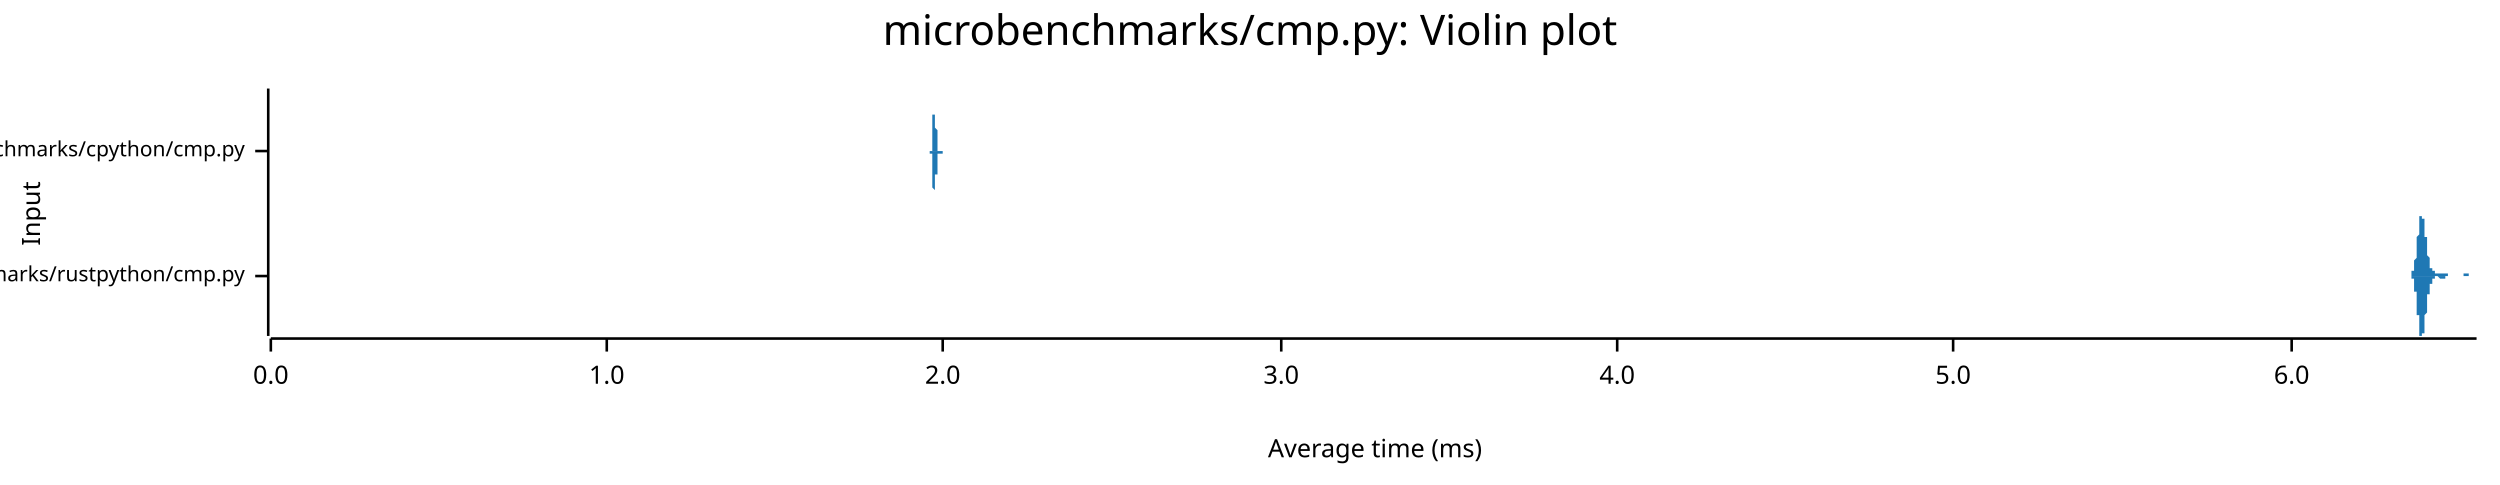
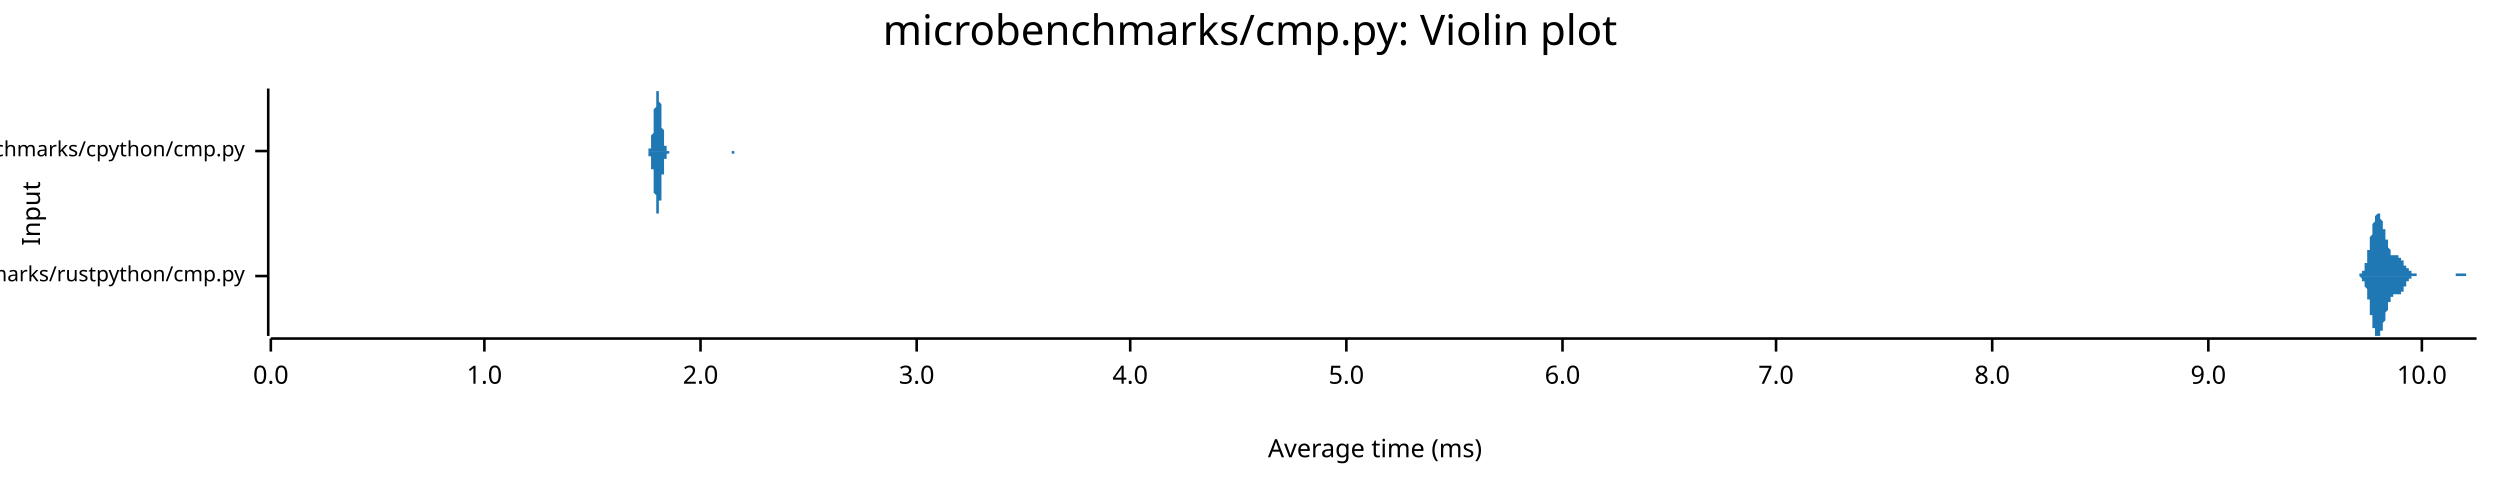
<svg xmlns="http://www.w3.org/2000/svg" width="960" height="186" viewBox="0 0 960 186">
  <text x="480" y="5" dy="0.76em" text-anchor="middle" font-family="sans-serif" font-size="16.129" opacity="1" fill="#000000">
microbenchmarks/cmp.py: Violin plot
</text>
  <text x="8" y="82" dy="0.76em" text-anchor="middle" font-family="sans-serif" font-size="9.677" opacity="1" fill="#000000" transform="rotate(270, 8, 82)">
Input
</text>
  <text x="528" y="178" dy="-0.5ex" text-anchor="middle" font-family="sans-serif" font-size="9.677" opacity="1" fill="#000000">
Average time (ms)
</text>
  <polyline fill="none" opacity="1" stroke="#000000" stroke-width="1" points="103,34 103,129 " />
  <text x="94" y="106" dy="0.5ex" text-anchor="end" font-family="sans-serif" font-size="8.065" opacity="1" fill="#000000">
microbenchmarks/rustpython/cmp.py
</text>
  <polyline fill="none" opacity="1" stroke="#000000" stroke-width="1" points="98,106 103,106 " />
  <text x="94" y="58" dy="0.5ex" text-anchor="end" font-family="sans-serif" font-size="8.065" opacity="1" fill="#000000">
microbenchmarks/cpython/cmp.py
</text>
  <polyline fill="none" opacity="1" stroke="#000000" stroke-width="1" points="98,58 103,58 " />
  <polyline fill="none" opacity="1" stroke="#000000" stroke-width="1" points="104,130 951,130 " />
  <text x="104" y="140" dy="0.76em" text-anchor="middle" font-family="sans-serif" font-size="9.677" opacity="1" fill="#000000">
0.0
</text>
  <polyline fill="none" opacity="1" stroke="#000000" stroke-width="1" points="104,130 104,135 " />
-   <text x="233" y="140" dy="0.76em" text-anchor="middle" font-family="sans-serif" font-size="9.677" opacity="1" fill="#000000">
+   <text x="186" y="140" dy="0.76em" text-anchor="middle" font-family="sans-serif" font-size="9.677" opacity="1" fill="#000000">
1.0
</text>
-   <polyline fill="none" opacity="1" stroke="#000000" stroke-width="1" points="233,130 233,135 " />
-   <text x="362" y="140" dy="0.76em" text-anchor="middle" font-family="sans-serif" font-size="9.677" opacity="1" fill="#000000">
+   <polyline fill="none" opacity="1" stroke="#000000" stroke-width="1" points="186,130 186,135 " />
+   <text x="269" y="140" dy="0.76em" text-anchor="middle" font-family="sans-serif" font-size="9.677" opacity="1" fill="#000000">
2.0
</text>
-   <polyline fill="none" opacity="1" stroke="#000000" stroke-width="1" points="362,130 362,135 " />
-   <text x="492" y="140" dy="0.76em" text-anchor="middle" font-family="sans-serif" font-size="9.677" opacity="1" fill="#000000">
+   <polyline fill="none" opacity="1" stroke="#000000" stroke-width="1" points="269,130 269,135 " />
+   <text x="352" y="140" dy="0.76em" text-anchor="middle" font-family="sans-serif" font-size="9.677" opacity="1" fill="#000000">
3.0
</text>
-   <polyline fill="none" opacity="1" stroke="#000000" stroke-width="1" points="492,130 492,135 " />
-   <text x="621" y="140" dy="0.76em" text-anchor="middle" font-family="sans-serif" font-size="9.677" opacity="1" fill="#000000">
+   <polyline fill="none" opacity="1" stroke="#000000" stroke-width="1" points="352,130 352,135 " />
+   <text x="434" y="140" dy="0.76em" text-anchor="middle" font-family="sans-serif" font-size="9.677" opacity="1" fill="#000000">
4.0
</text>
-   <polyline fill="none" opacity="1" stroke="#000000" stroke-width="1" points="621,130 621,135 " />
-   <text x="750" y="140" dy="0.76em" text-anchor="middle" font-family="sans-serif" font-size="9.677" opacity="1" fill="#000000">
+   <polyline fill="none" opacity="1" stroke="#000000" stroke-width="1" points="434,130 434,135 " />
+   <text x="517" y="140" dy="0.76em" text-anchor="middle" font-family="sans-serif" font-size="9.677" opacity="1" fill="#000000">
5.0
</text>
-   <polyline fill="none" opacity="1" stroke="#000000" stroke-width="1" points="750,130 750,135 " />
-   <text x="880" y="140" dy="0.76em" text-anchor="middle" font-family="sans-serif" font-size="9.677" opacity="1" fill="#000000">
+   <polyline fill="none" opacity="1" stroke="#000000" stroke-width="1" points="517,130 517,135 " />
+   <text x="600" y="140" dy="0.76em" text-anchor="middle" font-family="sans-serif" font-size="9.677" opacity="1" fill="#000000">
6.0
</text>
-   <polyline fill="none" opacity="1" stroke="#000000" stroke-width="1" points="880,130 880,135 " />
-   <polygon opacity="1" fill="#1F78B4" points="924,106 924,106 924,106 924,106 924,106 925,106 925,106 925,106 925,106 925,106 925,106 925,106 925,106 925,106 925,106 925,106 925,106 925,106 925,106 925,106 925,106 925,106 925,106 925,106 926,106 926,106 926,105 926,105 926,105 926,105 926,105 926,105 926,105 926,105 926,105 926,105 926,105 926,105 926,105 926,105 926,105 926,104 926,104 927,104 927,104 927,104 927,104 927,104 927,103 927,103 927,103 927,103 927,102 927,102 927,102 927,102 927,101 927,101 927,101 927,100 927,100 927,100 928,99 928,99 928,98 928,98 928,98 928,97 928,97 928,96 928,96 928,95 928,95 928,94 928,94 928,93 928,93 928,92 928,92 928,91 928,91 929,90 929,89 929,89 929,88 929,88 929,88 929,87 929,87 929,86 929,86 929,85 929,85 929,85 929,84 929,84 929,84 929,83 929,83 929,83 930,83 930,82 930,82 930,82 930,82 930,82 930,82 930,82 930,82 930,82 930,82 930,82 930,82 930,83 930,83 930,83 930,83 930,83 930,84 931,84 931,84 931,84 931,85 931,85 931,85 931,86 931,86 931,87 931,87 931,87 931,88 931,88 931,89 931,89 931,90 931,90 931,90 931,91 932,91 932,92 932,92 932,93 932,93 932,93 932,94 932,94 932,95 932,95 932,95 932,96 932,96 932,97 932,97 932,97 932,98 932,98 932,98 933,99 933,99 933,99 933,99 933,100 933,100 933,100 933,100 933,101 933,101 933,101 933,101 933,102 933,102 933,102 933,102 933,102 933,102 933,103 934,103 934,103 934,103 934,103 934,103 934,103 934,103 934,104 934,104 934,104 934,104 934,104 934,104 934,104 934,104 934,104 934,104 934,104 934,104 935,104 935,104 935,105 935,105 935,105 935,105 935,105 935,105 935,105 935,105 935,105 935,105 935,105 935,105 935,105 935,105 935,105 935,105 935,105 936,105 936,105 936,105 936,105 936,105 936,105 936,105 936,105 936,105 936,105 936,105 936,105 936,105 936,105 936,105 936,105 936,105 936,105 936,105 937,105 937,105 937,105 937,105 937,105 937,105 937,105 937,105 937,105 937,105 937,105 937,105 937,105 937,105 937,105 937,105 937,105 937,105 937,105 938,105 938,105 938,105 938,105 938,105 938,105 938,105 938,105 938,105 938,105 938,105 938,105 938,105 938,105 938,105 938,105 938,105 938,105 938,105 939,105 939,105 939,105 939,105 939,105 939,105 939,105 939,105 939,105 939,105 939,105 939,105 939,105 939,105 939,105 939,105 939,105 939,105 939,105 940,105 940,105 940,105 940,105 940,105 940,105 940,105 940,105 940,105 940,105 940,105 940,105 940,105 940,105 940,105 940,105 940,105 940,106 940,106 941,106 941,106 941,106 941,106 941,106 941,106 941,106 941,106 941,106 941,106 941,106 941,106 941,106 941,106 941,106 941,106 941,106 941,106 941,106 942,106 942,106 942,106 942,106 942,106 942,106 942,106 942,106 942,106 942,106 942,106 942,106 942,106 942,106 942,106 942,106 942,106 942,106 942,106 943,106 943,106 943,106 943,106 943,106 943,106 943,106 943,106 943,106 943,106 943,106 943,106 943,106 943,106 943,106 943,106 943,106 943,106 943,106 944,106 944,106 944,106 944,106 944,106 944,106 944,106 944,106 944,106 944,106 944,106 944,106 944,106 944,106 944,106 944,106 944,106 944,106 944,106 945,106 945,106 945,106 945,106 945,106 945,106 945,106 945,106 945,106 945,106 945,106 945,106 945,106 945,106 945,106 945,106 945,106 945,106 945,106 946,106 946,106 946,106 946,106 946,106 946,106 946,106 946,106 946,106 946,106 946,106 946,106 946,106 946,106 946,105 946,105 946,105 946,105 946,105 947,105 947,105 947,105 947,105 947,105 947,105 947,105 947,105 947,105 947,105 947,105 947,105 947,105 947,105 947,105 947,105 947,105 947,105 947,105 948,105 948,105 948,105 948,105 948,105 948,105 948,105 948,105 948,105 948,105 948,105 948,105 948,105 948,106 948,106 948,106 948,106 948,106 948,106 949,106 949,106 949,106 949,106 949,106 949,106 949,106 949,106 949,106 949,106 949,106 949,106 949,106 949,106 949,106 949,106 949,106 949,106 949,106 950,106 950,106 950,106 950,106 950,106 950,106 950,106 950,106 950,106 950,106 950,106 950,106 950,106 950,106 950,106 950,106 950,106 950,106 950,106 951,106 951,106 924,106 " />
-   <polygon opacity="1" fill="#1F78B4" points="924,106 924,106 924,106 924,106 924,106 925,106 925,106 925,106 925,106 925,106 925,106 925,106 925,106 925,106 925,106 925,106 925,106 925,106 925,106 925,106 925,106 925,106 925,106 925,106 926,106 926,106 926,106 926,106 926,106 926,106 926,106 926,106 926,106 926,106 926,106 926,106 926,107 926,107 926,107 926,107 926,107 926,107 926,107 927,107 927,107 927,108 927,108 927,108 927,108 927,108 927,109 927,109 927,109 927,109 927,110 927,110 927,110 927,110 927,111 927,111 927,111 927,112 928,112 928,113 928,113 928,113 928,114 928,114 928,115 928,115 928,116 928,116 928,117 928,117 928,118 928,118 928,119 928,119 928,120 928,120 928,121 929,121 929,122 929,123 929,123 929,124 929,124 929,124 929,125 929,125 929,126 929,126 929,127 929,127 929,127 929,128 929,128 929,128 929,128 929,129 930,129 930,129 930,129 930,129 930,129 930,129 930,129 930,129 930,129 930,129 930,129 930,129 930,129 930,129 930,129 930,129 930,128 930,128 930,128 931,128 931,127 931,127 931,127 931,126 931,126 931,126 931,125 931,125 931,124 931,124 931,124 931,123 931,123 931,122 931,122 931,122 931,121 931,121 932,120 932,120 932,119 932,119 932,119 932,118 932,118 932,117 932,117 932,117 932,116 932,116 932,115 932,115 932,115 932,114 932,114 932,114 932,113 933,113 933,113 933,112 933,112 933,112 933,112 933,111 933,111 933,111 933,111 933,110 933,110 933,110 933,110 933,110 933,109 933,109 933,109 933,109 934,109 934,109 934,109 934,108 934,108 934,108 934,108 934,108 934,108 934,108 934,108 934,108 934,108 934,107 934,107 934,107 934,107 934,107 934,107 935,107 935,107 935,107 935,107 935,107 935,107 935,107 935,107 935,107 935,107 935,107 935,107 935,107 935,107 935,107 935,107 935,107 935,106 935,106 936,106 936,106 936,106 936,106 936,106 936,106 936,106 936,106 936,106 936,106 936,106 936,106 936,106 936,106 936,106 936,106 936,106 936,106 936,106 937,107 937,107 937,107 937,107 937,107 937,107 937,107 937,107 937,107 937,107 937,107 937,107 937,107 937,107 937,107 937,107 937,107 937,107 937,107 938,107 938,107 938,107 938,107 938,107 938,107 938,107 938,107 938,107 938,107 938,107 938,107 938,107 938,107 938,107 938,107 938,107 938,107 938,107 939,107 939,107 939,107 939,107 939,107 939,107 939,107 939,107 939,107 939,107 939,107 939,107 939,107 939,107 939,107 939,107 939,106 939,106 939,106 940,106 940,106 940,106 940,106 940,106 940,106 940,106 940,106 940,106 940,106 940,106 940,106 940,106 940,106 940,106 940,106 940,106 940,106 940,106 941,106 941,106 941,106 941,106 941,106 941,106 941,106 941,106 941,106 941,106 941,106 941,106 941,106 941,106 941,106 941,106 941,106 941,106 941,106 942,106 942,106 942,106 942,106 942,106 942,106 942,106 942,106 942,106 942,106 942,106 942,106 942,106 942,106 942,106 942,106 942,106 942,106 942,106 943,106 943,106 943,106 943,106 943,106 943,106 943,106 943,106 943,106 943,106 943,106 943,106 943,106 943,106 943,106 943,106 943,106 943,106 943,106 944,106 944,106 944,106 944,106 944,106 944,106 944,106 944,106 944,106 944,106 944,106 944,106 944,106 944,106 944,106 944,106 944,106 944,106 944,106 945,106 945,106 945,106 945,106 945,106 945,106 945,106 945,106 945,106 945,106 945,106 945,106 945,106 945,106 945,106 945,106 945,106 945,106 945,106 946,106 946,106 946,106 946,106 946,106 946,106 946,106 946,106 946,106 946,106 946,106 946,106 946,106 946,106 946,106 946,106 946,106 946,106 946,106 947,106 947,106 947,106 947,106 947,106 947,106 947,106 947,106 947,106 947,106 947,106 947,106 947,106 947,106 947,106 947,106 947,106 947,106 947,106 948,106 948,106 948,106 948,106 948,106 948,106 948,106 948,106 948,106 948,106 948,106 948,106 948,106 948,106 948,106 948,106 948,106 948,106 948,106 949,106 949,106 949,106 949,106 949,106 949,106 949,106 949,106 949,106 949,106 949,106 949,106 949,106 949,106 949,106 949,106 949,106 949,106 949,106 950,106 950,106 950,106 950,106 950,106 950,106 950,106 950,106 950,106 950,106 950,106 950,106 950,106 950,106 950,106 950,106 950,106 950,106 950,106 951,106 951,106 924,106 " />
-   <polygon opacity="1" fill="#1F78B4" points="356,58 356,58 356,58 356,58 356,58 356,58 356,58 356,58 356,58 356,58 356,58 356,58 356,58 356,58 356,58 356,58 356,58 356,58 357,58 357,58 357,58 357,58 357,58 357,58 357,58 357,58 357,58 357,58 357,58 357,58 357,58 357,58 357,58 357,58 357,58 357,58 357,58 357,58 357,58 357,58 357,58 357,58 357,58 357,58 357,58 357,58 357,58 357,58 357,58 357,58 357,58 357,58 357,58 357,58 357,58 357,58 357,58 357,58 357,58 357,58 357,58 357,58 357,58 357,58 357,58 357,58 357,58 357,58 357,58 357,58 357,58 357,58 357,58 357,58 357,58 357,58 357,58 357,58 357,58 357,58 357,58 357,58 357,58 357,58 357,58 357,58 357,58 357,58 357,58 357,58 357,58 357,58 357,58 357,58 358,58 358,58 358,58 358,58 358,58 358,58 358,58 358,58 358,58 358,58 358,58 358,58 358,58 358,58 358,57 358,57 358,57 358,57 358,57 358,57 358,57 358,57 358,57 358,57 358,57 358,57 358,57 358,57 358,57 358,56 358,56 358,56 358,56 358,56 358,56 358,56 358,56 358,56 358,55 358,55 358,55 358,55 358,55 358,55 358,55 358,54 358,54 358,54 358,54 358,54 358,53 358,53 358,53 358,53 358,52 358,52 358,52 358,52 358,51 358,51 358,51 358,50 358,50 358,50 358,49 358,49 358,49 358,48 358,48 358,47 358,47 358,47 358,46 358,46 358,45 358,45 358,44 359,44 359,43 359,43 359,43 359,42 359,42 359,41 359,41 359,40 359,40 359,40 359,39 359,39 359,38 359,38 359,38 359,37 359,37 359,37 359,36 359,36 359,36 359,36 359,35 359,35 359,35 359,35 359,35 359,35 359,35 359,35 359,34 359,35 359,35 359,35 359,35 359,35 359,35 359,35 359,35 359,36 359,36 359,36 359,36 359,37 359,37 359,37 359,38 359,38 359,38 359,39 359,39 359,39 359,40 359,40 359,41 359,41 359,42 359,42 359,42 359,43 359,43 359,44 359,44 359,45 359,45 359,46 359,46 359,46 359,47 359,47 359,48 359,48 359,48 359,49 359,49 359,49 360,50 360,50 360,50 360,51 360,51 360,51 360,51 360,52 360,52 360,52 360,52 360,53 360,53 360,53 360,53 360,53 360,54 360,54 360,54 360,54 360,54 360,54 360,54 360,55 360,55 360,55 360,55 360,55 360,55 360,55 360,55 360,55 360,55 360,56 360,56 360,56 360,56 360,56 360,56 360,56 360,56 360,56 360,56 360,56 360,56 360,56 360,57 360,57 360,57 360,57 360,57 360,57 360,57 360,57 360,57 360,57 360,57 360,57 360,57 360,57 360,57 360,57 360,57 360,57 360,57 360,57 360,57 360,58 360,58 360,58 360,58 360,58 360,58 360,58 360,58 360,58 360,58 361,58 361,58 361,58 361,58 361,58 361,58 361,58 361,58 361,58 361,58 361,58 361,58 361,58 361,58 361,58 361,58 361,58 361,58 361,58 361,58 361,58 361,58 361,58 361,58 361,58 361,58 361,58 361,58 361,58 361,58 361,58 361,58 361,58 361,58 361,58 361,58 361,58 361,58 361,58 361,58 361,58 361,58 361,58 361,58 361,58 361,58 361,58 361,58 361,58 361,58 361,58 361,58 361,58 361,58 361,58 361,58 361,58 361,58 361,58 361,58 361,58 361,58 361,58 361,58 361,58 361,58 361,58 361,58 361,58 361,58 361,58 361,58 361,58 361,58 361,58 361,58 361,58 362,58 362,58 362,58 362,58 362,58 362,58 362,58 362,58 362,58 362,58 362,57 362,57 362,57 362,57 362,57 362,57 362,57 362,57 362,57 362,57 362,57 362,57 362,57 362,57 362,58 362,58 362,58 362,58 362,58 362,58 362,58 362,58 362,58 362,58 362,58 362,58 362,58 362,58 362,58 362,58 362,58 362,58 362,58 362,58 362,58 362,58 362,58 362,58 362,58 362,58 362,58 362,58 362,58 362,58 362,58 362,58 362,58 362,58 362,58 362,58 362,58 362,58 362,58 362,58 362,58 362,58 362,58 362,58 362,58 362,58 362,58 362,58 362,58 362,58 362,58 362,58 362,58 363,58 363,58 363,58 363,58 363,58 363,58 363,58 363,58 363,58 363,58 363,58 363,58 363,58 363,58 363,58 363,58 363,58 363,58 363,58 363,58 363,58 363,58 356,58 " />
-   <polygon opacity="1" fill="#1F78B4" points="356,58 356,58 356,58 356,58 356,58 356,58 356,58 356,58 356,58 356,58 356,58 356,58 356,58 356,58 356,58 356,58 356,58 356,58 357,58 357,58 357,58 357,58 357,58 357,58 357,58 357,58 357,58 357,58 357,58 357,58 357,58 357,58 357,58 357,58 357,58 357,58 357,58 357,58 357,58 357,58 357,58 357,58 357,58 357,58 357,59 357,59 357,59 357,59 357,59 357,59 357,59 357,59 357,59 357,59 357,59 357,59 357,59 357,59 357,59 357,59 357,59 357,59 357,59 357,59 357,59 357,59 357,59 357,59 357,59 357,59 357,59 357,59 357,59 357,59 357,59 357,59 357,59 357,59 357,59 357,59 357,59 357,59 357,59 357,59 357,59 357,59 357,59 357,59 357,59 357,59 357,59 357,59 357,59 357,59 358,59 358,59 358,59 358,59 358,59 358,59 358,59 358,59 358,59 358,59 358,59 358,59 358,59 358,59 358,59 358,59 358,59 358,59 358,59 358,59 358,59 358,59 358,59 358,60 358,60 358,60 358,60 358,60 358,60 358,60 358,60 358,60 358,60 358,60 358,61 358,61 358,61 358,61 358,61 358,61 358,61 358,61 358,62 358,62 358,62 358,62 358,62 358,63 358,63 358,63 358,63 358,63 358,64 358,64 358,64 358,64 358,65 358,65 358,65 358,66 358,66 358,66 358,67 358,67 358,67 358,68 358,68 358,68 358,69 358,69 358,70 358,70 358,70 358,71 358,71 358,72 358,72 359,73 359,73 359,73 359,74 359,74 359,75 359,75 359,76 359,76 359,77 359,77 359,77 359,78 359,78 359,79 359,79 359,79 359,80 359,80 359,80 359,80 359,81 359,81 359,81 359,81 359,82 359,82 359,82 359,82 359,82 359,82 359,82 359,82 359,82 359,82 359,82 359,82 359,82 359,81 359,81 359,81 359,81 359,81 359,80 359,80 359,80 359,79 359,79 359,79 359,78 359,78 359,77 359,77 359,77 359,76 359,76 359,75 359,75 359,74 359,74 359,74 359,73 359,73 359,72 359,72 359,71 359,71 359,71 359,70 359,70 359,69 359,69 359,69 359,68 359,68 359,67 359,67 360,67 360,66 360,66 360,66 360,66 360,65 360,65 360,65 360,65 360,64 360,64 360,64 360,64 360,64 360,63 360,63 360,63 360,63 360,63 360,63 360,62 360,62 360,62 360,62 360,62 360,62 360,62 360,62 360,61 360,61 360,61 360,61 360,61 360,61 360,61 360,61 360,61 360,61 360,61 360,60 360,60 360,60 360,60 360,60 360,60 360,60 360,60 360,60 360,60 360,60 360,60 360,60 360,60 360,60 360,59 360,59 360,59 360,59 360,59 360,59 360,59 360,59 360,59 360,59 360,59 360,59 360,59 360,59 360,59 360,59 360,59 360,59 360,59 360,59 360,59 360,59 360,59 361,59 361,59 361,59 361,59 361,59 361,59 361,59 361,59 361,59 361,59 361,59 361,59 361,59 361,59 361,59 361,59 361,59 361,59 361,59 361,59 361,59 361,59 361,59 361,59 361,59 361,59 361,59 361,59 361,59 361,59 361,59 361,59 361,59 361,59 361,59 361,59 361,59 361,59 361,59 361,59 361,59 361,59 361,59 361,59 361,59 361,59 361,59 361,59 361,59 361,59 361,59 361,59 361,59 361,59 361,59 361,59 361,59 361,59 361,59 361,59 361,59 361,59 361,59 361,59 361,59 361,59 361,59 361,59 361,59 361,59 361,59 361,59 361,59 361,59 361,59 361,59 361,59 362,59 362,59 362,59 362,59 362,59 362,59 362,59 362,59 362,59 362,59 362,59 362,59 362,59 362,59 362,59 362,59 362,59 362,59 362,59 362,59 362,59 362,59 362,59 362,59 362,59 362,59 362,59 362,59 362,59 362,59 362,59 362,59 362,59 362,59 362,59 362,59 362,59 362,59 362,59 362,59 362,59 362,59 362,59 362,59 362,59 362,59 362,59 362,59 362,59 362,59 362,59 362,59 362,59 362,59 362,59 362,59 362,59 362,59 362,58 362,58 362,58 362,58 362,58 362,58 362,58 362,58 362,58 362,58 362,58 362,58 362,58 362,58 362,58 362,58 362,58 362,58 362,58 363,58 363,58 363,58 363,58 363,58 363,58 363,58 363,58 363,58 363,58 363,58 363,58 363,58 363,58 363,58 363,58 363,58 363,58 363,58 363,58 363,58 363,58 356,58 " />
+   <polyline fill="none" opacity="1" stroke="#000000" stroke-width="1" points="600,130 600,135 " />
+   <text x="682" y="140" dy="0.76em" text-anchor="middle" font-family="sans-serif" font-size="9.677" opacity="1" fill="#000000">
+ 7.0
+ </text>
+   <polyline fill="none" opacity="1" stroke="#000000" stroke-width="1" points="682,130 682,135 " />
+   <text x="765" y="140" dy="0.76em" text-anchor="middle" font-family="sans-serif" font-size="9.677" opacity="1" fill="#000000">
+ 8.0
+ </text>
+   <polyline fill="none" opacity="1" stroke="#000000" stroke-width="1" points="765,130 765,135 " />
+   <text x="848" y="140" dy="0.76em" text-anchor="middle" font-family="sans-serif" font-size="9.677" opacity="1" fill="#000000">
+ 9.0
+ </text>
+   <polyline fill="none" opacity="1" stroke="#000000" stroke-width="1" points="848,130 848,135 " />
+   <text x="930" y="140" dy="0.76em" text-anchor="middle" font-family="sans-serif" font-size="9.677" opacity="1" fill="#000000">
+ 10.0
+ </text>
+   <polyline fill="none" opacity="1" stroke="#000000" stroke-width="1" points="930,130 930,135 " />
+   <polygon opacity="1" fill="#1F78B4" points="904,106 904,106 904,106 904,106 905,106 905,106 905,106 905,106 905,106 905,106 905,106 905,106 905,106 905,106 905,106 906,106 906,106 906,105 906,105 906,105 906,105 906,105 906,105 906,105 906,105 906,105 907,105 907,105 907,105 907,105 907,105 907,104 907,104 907,104 907,104 907,104 908,104 908,103 908,103 908,103 908,103 908,103 908,102 908,102 908,102 908,101 908,101 909,101 909,100 909,100 909,100 909,99 909,99 909,98 909,98 909,97 909,97 909,96 910,96 910,95 910,95 910,94 910,94 910,93 910,93 910,92 910,92 910,91 910,91 911,90 911,90 911,89 911,89 911,88 911,88 911,87 911,87 911,86 911,86 912,85 912,85 912,85 912,84 912,84 912,84 912,83 912,83 912,83 912,83 912,83 913,82 913,82 913,82 913,82 913,82 913,82 913,82 913,82 913,82 913,82 913,82 914,82 914,82 914,83 914,83 914,83 914,83 914,83 914,83 914,84 914,84 914,84 915,85 915,85 915,85 915,85 915,86 915,86 915,87 915,87 915,87 915,88 915,88 916,88 916,89 916,89 916,90 916,90 916,90 916,91 916,91 916,91 916,92 917,92 917,93 917,93 917,93 917,94 917,94 917,94 917,95 917,95 917,95 917,95 918,96 918,96 918,96 918,96 918,97 918,97 918,97 918,97 918,97 918,97 918,98 919,98 919,98 919,98 919,98 919,98 919,98 919,98 919,98 919,98 919,98 919,98 920,98 920,98 920,98 920,98 920,98 920,98 920,98 920,98 920,98 920,98 921,98 921,98 921,98 921,98 921,98 921,98 921,98 921,98 921,98 921,98 921,99 922,99 922,99 922,99 922,99 922,99 922,99 922,99 922,99 922,99 922,100 922,100 923,100 923,100 923,100 923,100 923,101 923,101 923,101 923,101 923,101 923,101 923,102 924,102 924,102 924,102 924,102 924,102 924,103 924,103 924,103 924,103 924,103 925,103 925,103 925,104 925,104 925,104 925,104 925,104 925,104 925,104 925,104 925,104 926,104 926,105 926,105 926,105 926,105 926,105 926,105 926,105 926,105 926,105 926,105 927,105 927,105 927,105 927,105 927,105 927,105 927,105 927,105 927,105 927,105 927,105 928,105 928,105 928,105 928,106 928,106 928,106 928,106 928,106 928,106 928,106 928,106 929,106 929,106 929,106 929,106 929,106 929,106 929,106 929,106 929,106 929,106 930,106 930,106 930,106 930,106 930,106 930,106 930,106 930,106 930,106 930,106 930,106 931,106 931,106 931,106 931,106 931,106 931,106 931,106 931,106 931,106 931,106 931,106 932,106 932,106 932,106 932,106 932,106 932,106 932,106 932,106 932,106 932,106 932,106 933,106 933,106 933,106 933,106 933,106 933,106 933,106 933,106 933,106 933,106 934,106 934,106 934,106 934,106 934,106 934,106 934,106 934,106 934,106 934,106 934,106 935,106 935,106 935,106 935,106 935,106 935,106 935,106 935,106 935,106 935,106 935,106 936,106 936,106 936,106 936,106 936,106 936,106 936,106 936,106 936,106 936,106 936,106 937,106 937,106 937,106 937,106 937,106 937,106 937,106 937,106 937,106 937,106 938,106 938,106 938,106 938,106 938,106 938,106 938,106 938,106 938,106 938,106 938,106 939,106 939,106 939,106 939,106 939,106 939,106 939,106 939,106 939,106 939,106 939,106 940,106 940,106 940,106 940,106 940,106 940,106 940,106 940,106 940,106 940,106 940,106 941,106 941,106 941,106 941,106 941,106 941,106 941,106 941,106 941,106 941,106 941,106 942,106 942,106 942,106 942,106 942,106 942,106 942,106 942,106 942,106 942,106 943,106 943,105 943,105 943,105 943,105 943,105 943,105 943,105 943,105 943,105 943,105 944,105 944,105 944,105 944,105 944,105 944,105 944,105 944,105 944,105 944,105 944,105 945,105 945,105 945,105 945,105 945,105 945,105 945,105 945,105 945,105 945,105 945,105 946,105 946,105 946,105 946,105 946,105 946,105 946,105 946,105 946,105 946,105 947,105 947,105 947,106 947,106 947,106 947,106 947,106 947,106 947,106 947,106 947,106 948,106 948,106 948,106 948,106 948,106 948,106 948,106 948,106 948,106 948,106 948,106 949,106 949,106 949,106 949,106 949,106 949,106 949,106 949,106 949,106 949,106 949,106 950,106 950,106 950,106 950,106 950,106 950,106 950,106 950,106 950,106 950,106 951,106 951,106 904,106 " />
+   <polygon opacity="1" fill="#1F78B4" points="904,106 904,106 904,106 904,106 905,106 905,106 905,106 905,106 905,106 905,106 905,106 905,106 905,106 905,106 905,106 906,106 906,106 906,106 906,106 906,106 906,106 906,106 906,106 906,106 906,106 906,106 907,107 907,107 907,107 907,107 907,107 907,107 907,107 907,107 907,107 907,108 908,108 908,108 908,108 908,108 908,109 908,109 908,109 908,109 908,110 908,110 908,110 909,111 909,111 909,111 909,112 909,112 909,113 909,113 909,114 909,114 909,115 909,115 910,115 910,116 910,117 910,117 910,118 910,118 910,119 910,119 910,120 910,120 910,121 911,121 911,122 911,122 911,123 911,123 911,124 911,124 911,125 911,125 911,126 912,126 912,126 912,127 912,127 912,127 912,128 912,128 912,128 912,129 912,129 912,129 913,129 913,129 913,129 913,129 913,129 913,129 913,129 913,129 913,129 913,129 913,129 914,129 914,129 914,129 914,129 914,129 914,128 914,128 914,128 914,128 914,128 914,127 915,127 915,127 915,126 915,126 915,126 915,125 915,125 915,125 915,124 915,124 915,124 916,123 916,123 916,122 916,122 916,122 916,121 916,121 916,120 916,120 916,120 917,119 917,119 917,119 917,118 917,118 917,118 917,117 917,117 917,117 917,116 917,116 918,116 918,116 918,115 918,115 918,115 918,115 918,115 918,114 918,114 918,114 918,114 919,114 919,114 919,114 919,114 919,114 919,113 919,113 919,113 919,113 919,113 919,113 920,113 920,113 920,113 920,113 920,113 920,113 920,113 920,113 920,113 920,113 921,113 921,113 921,113 921,113 921,113 921,113 921,113 921,113 921,113 921,113 921,113 922,113 922,113 922,113 922,113 922,113 922,112 922,112 922,112 922,112 922,112 922,112 923,112 923,111 923,111 923,111 923,111 923,111 923,111 923,110 923,110 923,110 923,110 924,110 924,110 924,109 924,109 924,109 924,109 924,109 924,109 924,108 924,108 925,108 925,108 925,108 925,108 925,108 925,108 925,107 925,107 925,107 925,107 925,107 926,107 926,107 926,107 926,107 926,107 926,107 926,107 926,107 926,107 926,106 926,106 927,106 927,106 927,106 927,106 927,106 927,106 927,106 927,106 927,106 927,106 927,106 928,106 928,106 928,106 928,106 928,106 928,106 928,106 928,106 928,106 928,106 928,106 929,106 929,106 929,106 929,106 929,106 929,106 929,106 929,106 929,106 929,106 930,106 930,106 930,106 930,106 930,106 930,106 930,106 930,106 930,106 930,106 930,106 931,106 931,106 931,106 931,106 931,106 931,106 931,106 931,106 931,106 931,106 931,106 932,106 932,106 932,106 932,106 932,106 932,106 932,106 932,106 932,106 932,106 932,106 933,106 933,106 933,106 933,106 933,106 933,106 933,106 933,106 933,106 933,106 934,106 934,106 934,106 934,106 934,106 934,106 934,106 934,106 934,106 934,106 934,106 935,106 935,106 935,106 935,106 935,106 935,106 935,106 935,106 935,106 935,106 935,106 936,106 936,106 936,106 936,106 936,106 936,106 936,106 936,106 936,106 936,106 936,106 937,106 937,106 937,106 937,106 937,106 937,106 937,106 937,106 937,106 937,106 938,106 938,106 938,106 938,106 938,106 938,106 938,106 938,106 938,106 938,106 938,106 939,106 939,106 939,106 939,106 939,106 939,106 939,106 939,106 939,106 939,106 939,106 940,106 940,106 940,106 940,106 940,106 940,106 940,106 940,106 940,106 940,106 940,106 941,106 941,106 941,106 941,106 941,106 941,106 941,106 941,106 941,106 941,106 941,106 942,106 942,106 942,106 942,106 942,106 942,106 942,106 942,106 942,106 942,106 943,106 943,106 943,106 943,106 943,106 943,106 943,106 943,106 943,106 943,106 943,106 944,106 944,106 944,106 944,106 944,106 944,106 944,106 944,106 944,106 944,106 944,106 945,106 945,106 945,106 945,106 945,106 945,106 945,106 945,106 945,106 945,106 945,106 946,106 946,106 946,106 946,106 946,106 946,106 946,106 946,106 946,106 946,106 947,106 947,106 947,106 947,106 947,106 947,106 947,106 947,106 947,106 947,106 947,106 948,106 948,106 948,106 948,106 948,106 948,106 948,106 948,106 948,106 948,106 948,106 949,106 949,106 949,106 949,106 949,106 949,106 949,106 949,106 949,106 949,106 949,106 950,106 950,106 950,106 950,106 950,106 950,106 950,106 950,106 950,106 950,106 951,106 951,106 904,106 " />
+   <polygon opacity="1" fill="#1F78B4" points="248,58 248,58 248,58 248,58 248,58 248,58 248,58 248,58 248,58 248,58 249,58 249,58 249,58 249,58 249,58 249,58 249,58 249,58 249,58 249,57 249,57 249,57 249,57 249,57 250,57 250,56 250,56 250,56 250,56 250,55 250,55 250,54 250,54 250,53 250,53 250,52 250,52 251,51 251,51 251,50 251,49 251,48 251,48 251,47 251,46 251,45 251,44 251,44 251,43 251,42 252,41 252,40 252,40 252,39 252,38 252,38 252,37 252,36 252,36 252,36 252,35 252,35 252,35 253,35 253,34 253,35 253,35 253,35 253,35 253,35 253,36 253,36 253,37 253,37 253,38 253,39 253,39 254,40 254,41 254,42 254,42 254,43 254,44 254,45 254,46 254,46 254,47 254,48 254,49 254,49 255,50 255,51 255,51 255,52 255,52 255,53 255,53 255,54 255,54 255,55 255,55 255,55 255,56 256,56 256,56 256,56 256,57 256,57 256,57 256,57 256,57 256,57 256,57 256,58 256,58 256,58 257,58 257,58 257,58 257,58 257,58 257,58 257,58 257,58 257,58 257,58 257,58 257,58 257,58 257,58 258,58 258,58 258,58 258,58 258,58 258,58 258,58 258,58 258,58 258,58 258,58 258,58 258,58 259,58 259,58 259,58 259,58 259,58 259,58 259,58 259,58 259,58 259,58 259,58 259,58 259,58 260,58 260,58 260,58 260,58 260,58 260,58 260,58 260,58 260,58 260,58 260,58 260,58 260,58 261,58 261,58 261,58 261,58 261,58 261,58 261,58 261,58 261,58 261,58 261,58 261,58 261,58 261,58 262,58 262,58 262,58 262,58 262,58 262,58 262,58 262,58 262,58 262,58 262,58 262,58 262,58 263,58 263,58 263,58 263,58 263,58 263,58 263,58 263,58 263,58 263,58 263,58 263,58 263,58 264,58 264,58 264,58 264,58 264,58 264,58 264,58 264,58 264,58 264,58 264,58 264,58 264,58 265,58 265,58 265,58 265,58 265,58 265,58 265,58 265,58 265,58 265,58 265,58 265,58 265,58 265,58 266,58 266,58 266,58 266,58 266,58 266,58 266,58 266,58 266,58 266,58 266,58 266,58 266,58 267,58 267,58 267,58 267,58 267,58 267,58 267,58 267,58 267,58 267,58 267,58 267,58 267,58 268,58 268,58 268,58 268,58 268,58 268,58 268,58 268,58 268,58 268,58 268,58 268,58 268,58 269,58 269,58 269,58 269,58 269,58 269,58 269,58 269,58 269,58 269,58 269,58 269,58 269,58 269,58 270,58 270,58 270,58 270,58 270,58 270,58 270,58 270,58 270,58 270,58 270,58 270,58 270,58 271,58 271,58 271,58 271,58 271,58 271,58 271,58 271,58 271,58 271,58 271,58 271,58 271,58 272,58 272,58 272,58 272,58 272,58 272,58 272,58 272,58 272,58 272,58 272,58 272,58 272,58 273,58 273,58 273,58 273,58 273,58 273,58 273,58 273,58 273,58 273,58 273,58 273,58 273,58 273,58 274,58 274,58 274,58 274,58 274,58 274,58 274,58 274,58 274,58 274,58 274,58 274,58 274,58 275,58 275,58 275,58 275,58 275,58 275,58 275,58 275,58 275,58 275,58 275,58 275,58 275,58 276,58 276,58 276,58 276,58 276,58 276,58 276,58 276,58 276,58 276,58 276,58 276,58 276,58 277,58 277,58 277,58 277,58 277,58 277,58 277,58 277,58 277,58 277,58 277,58 277,58 277,58 278,58 278,58 278,58 278,58 278,58 278,58 278,58 278,58 278,58 278,58 278,58 278,58 278,58 278,58 279,58 279,58 279,58 279,58 279,58 279,58 279,58 279,58 279,58 279,58 279,58 279,58 279,58 280,58 280,58 280,58 280,58 280,58 280,58 280,58 280,58 280,58 280,58 280,58 280,58 280,58 281,58 281,58 281,58 281,58 281,58 281,58 281,58 281,58 281,58 281,58 281,58 281,58 281,58 282,58 282,58 282,58 282,58 282,58 282,58 282,58 282,58 282,58 282,58 282,58 282,58 282,58 282,58 283,58 283,58 283,58 283,58 283,58 283,58 283,58 283,58 283,58 283,58 283,58 283,58 283,58 284,58 284,58 284,58 284,58 284,58 284,58 284,58 284,58 284,58 284,58 284,58 284,58 284,58 285,58 285,58 285,58 285,58 285,58 285,58 285,58 285,58 285,58 285,58 285,58 285,58 285,58 285,58 248,58 " />
+   <polygon opacity="1" fill="#1F78B4" points="248,58 248,58 248,58 248,58 248,58 248,58 248,58 248,58 248,58 248,58 249,58 249,58 249,59 249,59 249,59 249,59 249,59 249,59 249,59 249,59 249,59 249,59 249,59 249,60 250,60 250,60 250,60 250,61 250,61 250,61 250,62 250,62 250,63 250,63 250,64 250,64 250,65 251,65 251,66 251,67 251,67 251,68 251,69 251,70 251,70 251,71 251,72 251,73 251,74 251,74 252,75 252,76 252,77 252,78 252,78 252,79 252,80 252,80 252,81 252,81 252,81 252,82 252,82 253,82 253,82 253,82 253,82 253,82 253,81 253,81 253,81 253,80 253,80 253,79 253,79 253,78 253,77 254,77 254,76 254,75 254,74 254,73 254,73 254,72 254,71 254,70 254,69 254,69 254,68 254,67 255,67 255,66 255,65 255,65 255,64 255,64 255,63 255,63 255,62 255,62 255,62 255,61 255,61 256,61 256,60 256,60 256,60 256,60 256,60 256,59 256,59 256,59 256,59 256,59 256,59 256,59 257,59 257,59 257,59 257,59 257,59 257,59 257,58 257,58 257,58 257,58 257,58 257,58 257,58 257,58 258,58 258,58 258,58 258,58 258,58 258,58 258,58 258,58 258,58 258,58 258,58 258,58 258,58 259,58 259,58 259,58 259,58 259,58 259,58 259,58 259,58 259,58 259,58 259,58 259,58 259,58 260,58 260,58 260,58 260,58 260,58 260,58 260,58 260,58 260,58 260,58 260,58 260,58 260,58 261,58 261,58 261,58 261,58 261,58 261,58 261,58 261,58 261,58 261,58 261,58 261,58 261,58 261,58 262,58 262,58 262,58 262,58 262,58 262,58 262,58 262,58 262,58 262,58 262,58 262,58 262,58 263,58 263,58 263,58 263,58 263,58 263,58 263,58 263,58 263,58 263,58 263,58 263,58 263,58 264,58 264,58 264,58 264,58 264,58 264,58 264,58 264,58 264,58 264,58 264,58 264,58 264,58 265,58 265,58 265,58 265,58 265,58 265,58 265,58 265,58 265,58 265,58 265,58 265,58 265,58 265,58 266,58 266,58 266,58 266,58 266,58 266,58 266,58 266,58 266,58 266,58 266,58 266,58 266,58 267,58 267,58 267,58 267,58 267,58 267,58 267,58 267,58 267,58 267,58 267,58 267,58 267,58 268,58 268,58 268,58 268,58 268,58 268,58 268,58 268,58 268,58 268,58 268,58 268,58 268,58 269,58 269,58 269,58 269,58 269,58 269,58 269,58 269,58 269,58 269,58 269,58 269,58 269,58 269,58 270,58 270,58 270,58 270,58 270,58 270,58 270,58 270,58 270,58 270,58 270,58 270,58 270,58 271,58 271,58 271,58 271,58 271,58 271,58 271,58 271,58 271,58 271,58 271,58 271,58 271,58 272,58 272,58 272,58 272,58 272,58 272,58 272,58 272,58 272,58 272,58 272,58 272,58 272,58 273,58 273,58 273,58 273,58 273,58 273,58 273,58 273,58 273,58 273,58 273,58 273,58 273,58 273,58 274,58 274,58 274,58 274,58 274,58 274,58 274,58 274,58 274,58 274,58 274,58 274,58 274,58 275,58 275,58 275,58 275,58 275,58 275,58 275,58 275,58 275,58 275,58 275,58 275,58 275,58 276,58 276,58 276,58 276,58 276,58 276,58 276,58 276,58 276,58 276,58 276,58 276,58 276,58 277,58 277,58 277,58 277,58 277,58 277,58 277,58 277,58 277,58 277,58 277,58 277,58 277,58 278,58 278,58 278,58 278,58 278,58 278,58 278,58 278,58 278,58 278,58 278,58 278,58 278,58 278,58 279,58 279,58 279,58 279,58 279,58 279,58 279,58 279,58 279,58 279,58 279,58 279,58 279,58 280,58 280,58 280,58 280,58 280,58 280,58 280,58 280,58 280,58 280,58 280,58 280,58 280,58 281,58 281,58 281,58 281,58 281,58 281,58 281,58 281,58 281,58 281,58 281,58 281,58 281,59 282,59 282,59 282,59 282,59 282,59 282,59 282,59 282,58 282,58 282,58 282,58 282,58 282,58 282,58 283,58 283,58 283,58 283,58 283,58 283,58 283,58 283,58 283,58 283,58 283,58 283,58 283,58 284,58 284,58 284,58 284,58 284,58 284,58 284,58 284,58 284,58 284,58 284,58 284,58 284,58 285,58 285,58 285,58 285,58 285,58 285,58 285,58 285,58 285,58 285,58 285,58 285,58 285,58 285,58 248,58 " />
</svg>
